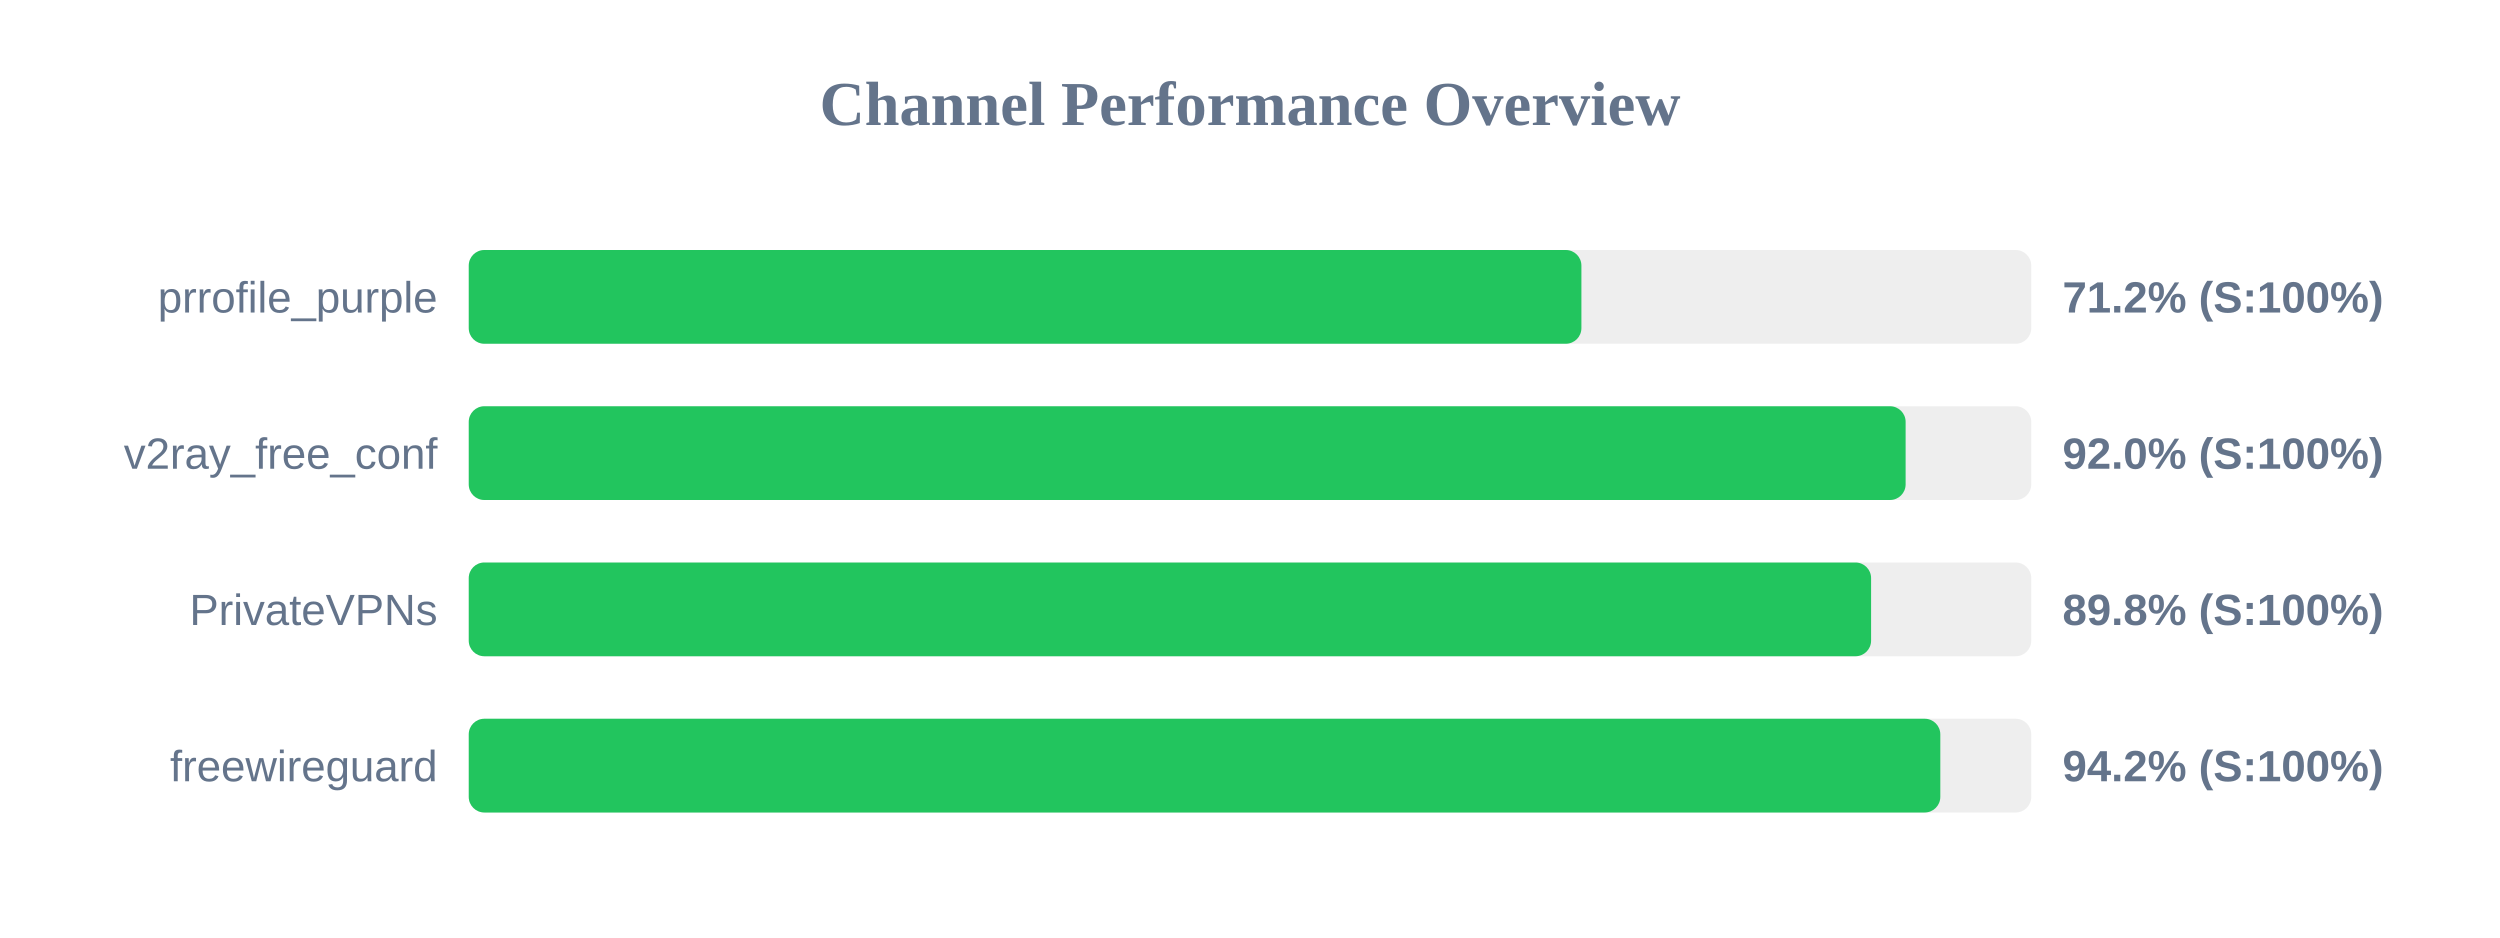
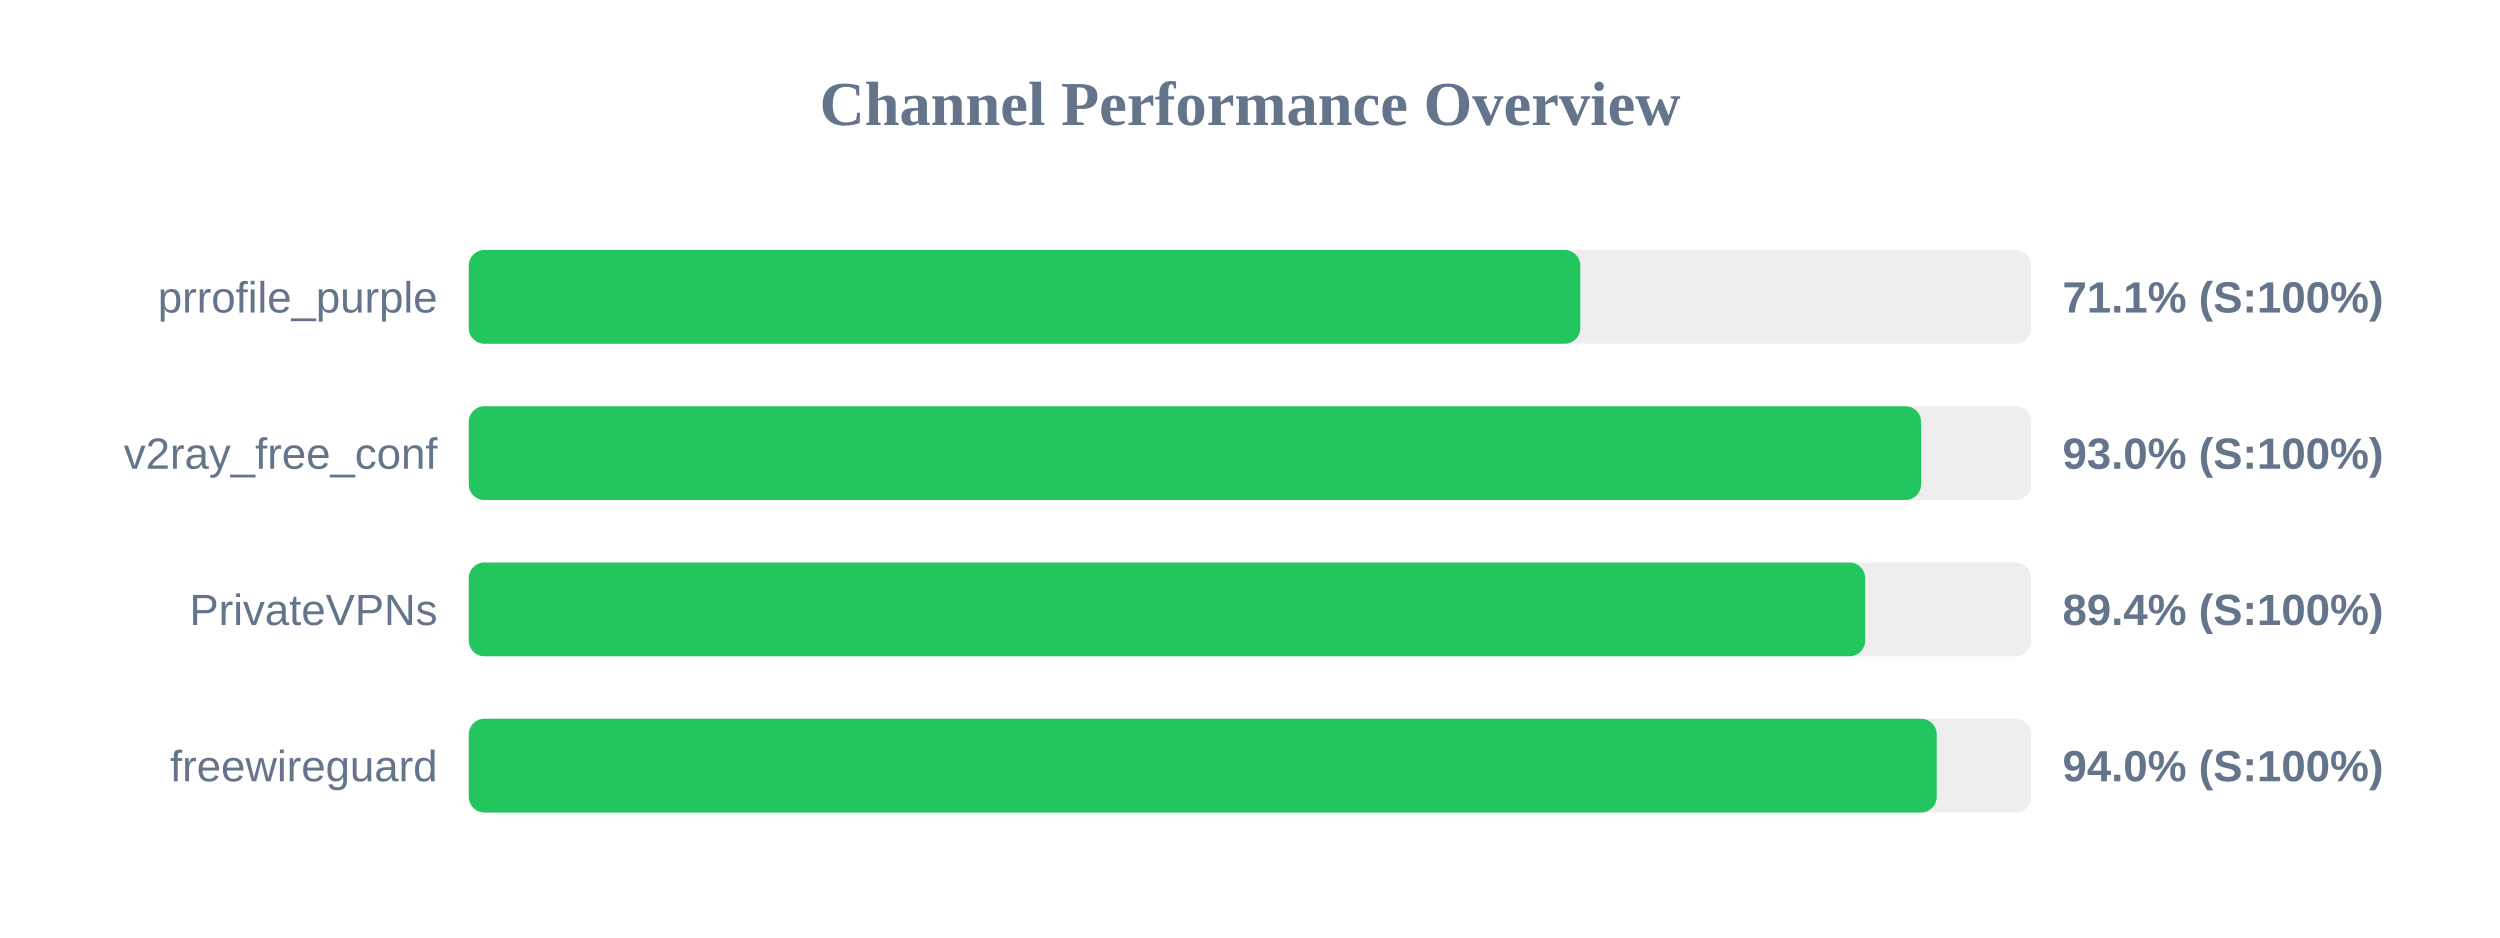
<svg xmlns="http://www.w3.org/2000/svg" width="800" height="300" version="1.1">
  <style>
        .row { font: 14px Arial; fill: #64748b; }
        .score { font: bold 14px Arial; fill: #64748b; }
    </style>
  <text x="400" y="40" text-anchor="middle" font-size="20px" font-weight="bold" fill="#64748b">Channel Performance Overview</text>
  <rect x="150" y="80" width="500" height="30" fill="#eee" rx="5" />
-   <rect x="150" y="80" width="356.05" height="30" fill="#22c55e" rx="5" />
+   <rect x="150" y="80" width="355.7" height="30" fill="#22c55e" rx="5" />
  <text x="140" y="100" text-anchor="end" class="row">prrofile_purple</text>
-   <text x="660" y="100" text-anchor="start" class="score">71.2% (S:100%)</text>
+   <text x="660" y="100" text-anchor="start" class="score">71.1% (S:100%)</text>
  <rect x="150" y="130" width="500" height="30" fill="#eee" rx="5" />
-   <rect x="150" y="130" width="459.8" height="30" fill="#22c55e" rx="5" />
+   <rect x="150" y="130" width="464.75" height="30" fill="#22c55e" rx="5" />
  <text x="140" y="150" text-anchor="end" class="row">v2ray_free_conf</text>
-   <text x="660" y="150" text-anchor="start" class="score">92.0% (S:100%)</text>
+   <text x="660" y="150" text-anchor="start" class="score">93.0% (S:100%)</text>
  <rect x="150" y="180" width="500" height="30" fill="#eee" rx="5" />
-   <rect x="150" y="180" width="448.75" height="30" fill="#22c55e" rx="5" />
+   <rect x="150" y="180" width="446.85" height="30" fill="#22c55e" rx="5" />
  <text x="140" y="200" text-anchor="end" class="row">PrivateVPNs</text>
-   <text x="660" y="200" text-anchor="start" class="score">89.8% (S:100%)</text>
+   <text x="660" y="200" text-anchor="start" class="score">89.4% (S:100%)</text>
  <rect x="150" y="230" width="500" height="30" fill="#eee" rx="5" />
-   <rect x="150" y="230" width="470.9" height="30" fill="#22c55e" rx="5" />
+   <rect x="150" y="230" width="469.75" height="30" fill="#22c55e" rx="5" />
  <text x="140" y="250" text-anchor="end" class="row">freewireguard</text>
-   <text x="660" y="250" text-anchor="start" class="score">94.2% (S:100%)</text>
+   <text x="660" y="250" text-anchor="start" class="score">94.0% (S:100%)</text>
</svg>
